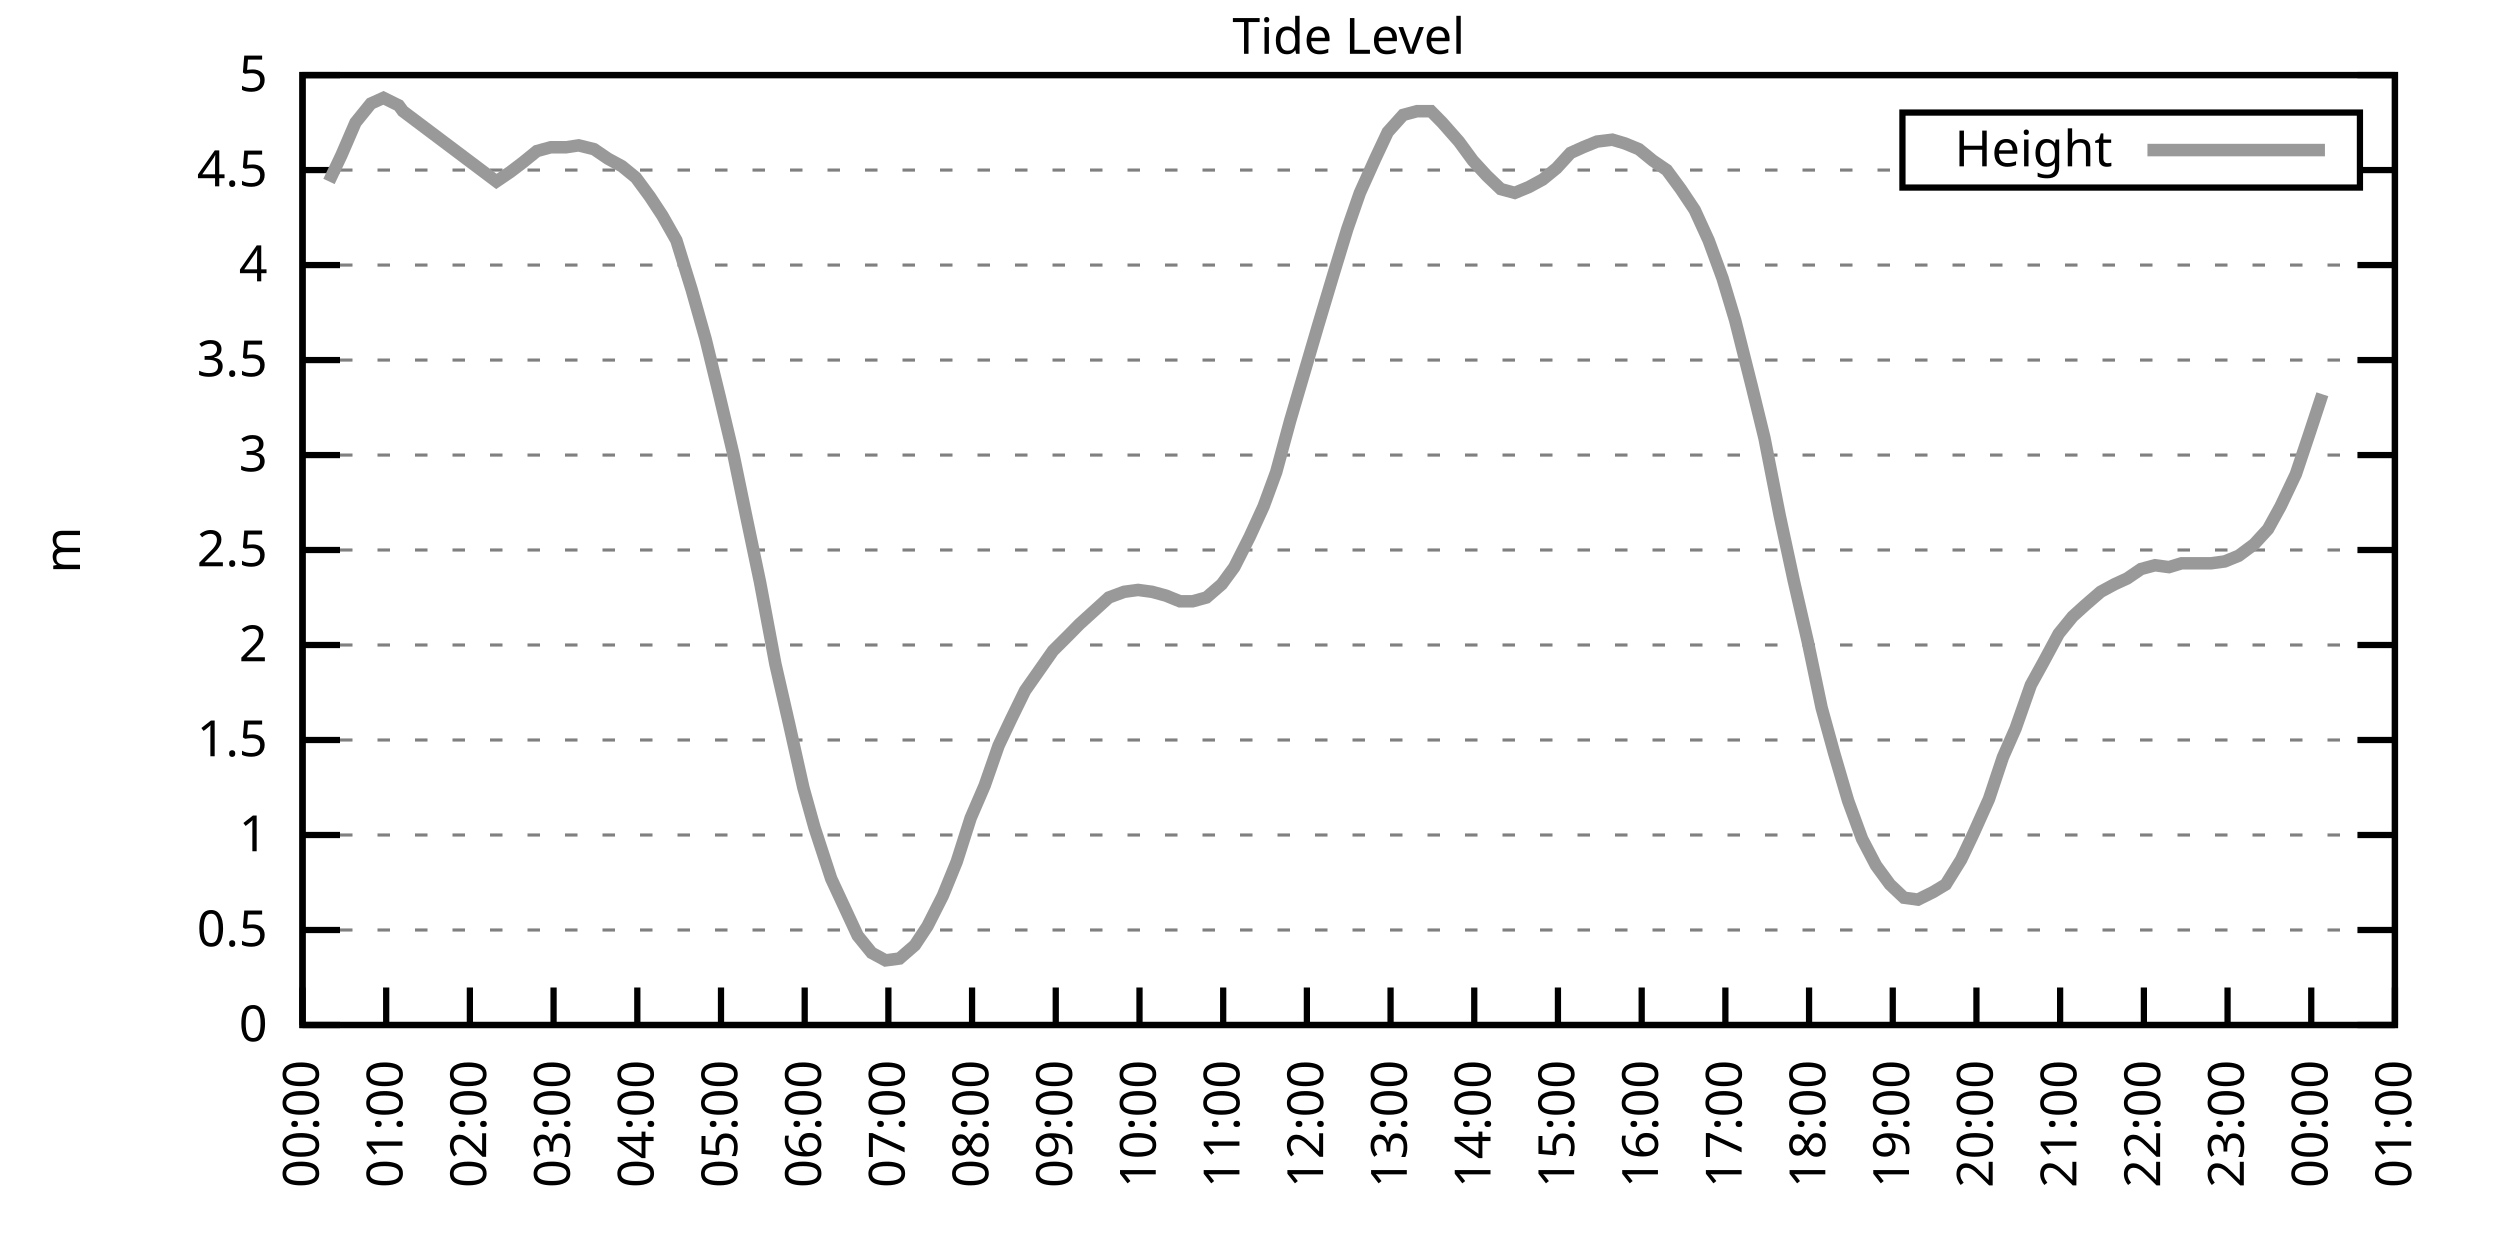
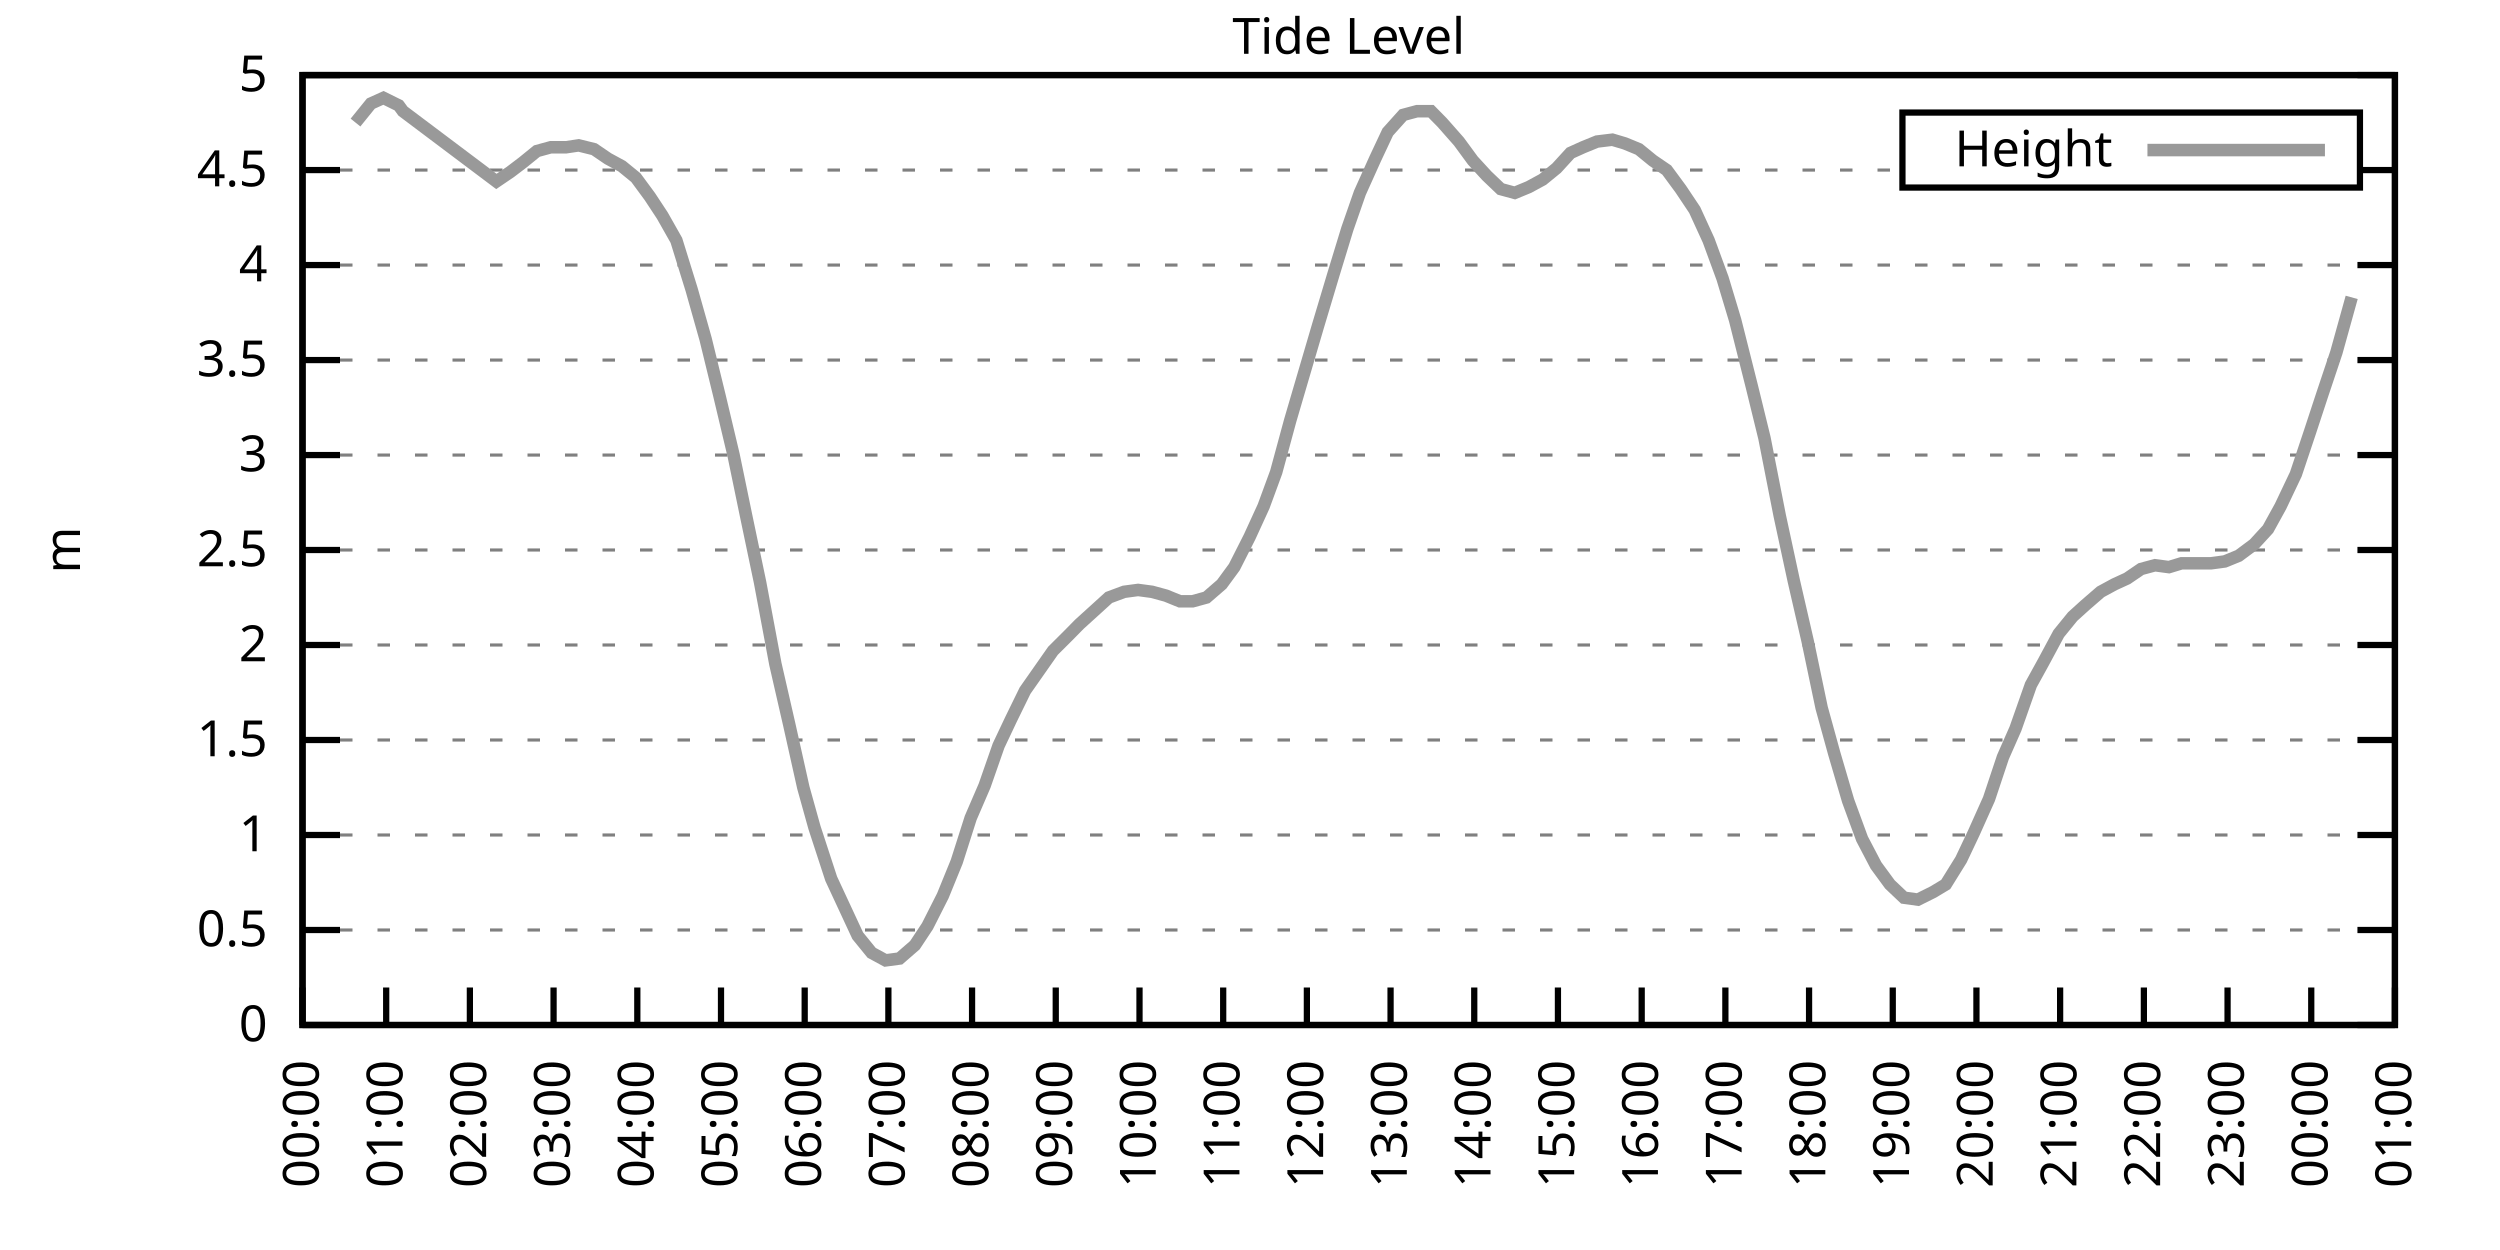
<svg xmlns="http://www.w3.org/2000/svg" xmlns:xlink="http://www.w3.org/1999/xlink" width="400" height="200" viewBox="0 0 400 200">
  <g id="gnuplot_canvas">
    <rect x="0" y="0" width="400" height="200" fill="none" />
    <defs>
      <circle id="gpDot" r="0.5" stroke-width="0.5" stroke="currentColor" />
      <path id="gpPt0" stroke-width="0.333" stroke="currentColor" d="M-1,0 h2 M0,-1 v2" />
      <path id="gpPt1" stroke-width="0.333" stroke="currentColor" d="M-1,-1 L1,1 M1,-1 L-1,1" />
      <path id="gpPt2" stroke-width="0.333" stroke="currentColor" d="M-1,0 L1,0 M0,-1 L0,1 M-1,-1 L1,1 M-1,1 L1,-1" />
      <rect id="gpPt3" stroke-width="0.333" stroke="currentColor" x="-1" y="-1" width="2" height="2" />
      <rect id="gpPt4" stroke-width="0.333" stroke="currentColor" fill="currentColor" x="-1" y="-1" width="2" height="2" />
      <circle id="gpPt5" stroke-width="0.333" stroke="currentColor" cx="0" cy="0" r="1" />
      <use xlink:href="#gpPt5" id="gpPt6" fill="currentColor" stroke="none" />
      <path id="gpPt7" stroke-width="0.333" stroke="currentColor" d="M0,-1.33 L-1.33,0.67 L1.33,0.67 z" />
      <use xlink:href="#gpPt7" id="gpPt8" fill="currentColor" stroke="none" />
      <use xlink:href="#gpPt7" id="gpPt9" stroke="currentColor" transform="rotate(180)" />
      <use xlink:href="#gpPt9" id="gpPt10" fill="currentColor" stroke="none" />
      <use xlink:href="#gpPt3" id="gpPt11" stroke="currentColor" transform="rotate(45)" />
      <use xlink:href="#gpPt11" id="gpPt12" fill="currentColor" stroke="none" />
      <path id="gpPt13" stroke-width="0.333" stroke="currentColor" d="M0,1.330 L1.265,0.411 L0.782,-1.067 L-0.782,-1.076 L-1.265,0.411 z" />
      <use xlink:href="#gpPt13" id="gpPt14" fill="currentColor" stroke="none" />
      <filter id="textbox" filterUnits="objectBoundingBox" x="0" y="0" height="1" width="1">
        <feFlood flood-color="white" flood-opacity="1" result="bgnd" />
        <feComposite in="SourceGraphic" in2="bgnd" operator="atop" />
      </filter>
      <filter id="greybox" filterUnits="objectBoundingBox" x="0" y="0" height="1" width="1">
        <feFlood flood-color="lightgrey" flood-opacity="1" result="grey" />
        <feComposite in="SourceGraphic" in2="grey" operator="atop" />
      </filter>
    </defs>
    <g fill="none" color="white" stroke="currentColor" stroke-width="1.00" stroke-linecap="butt" stroke-linejoin="miter">
</g>
    <g fill="none" color="black" stroke="currentColor" stroke-width="1.00" stroke-linecap="butt" stroke-linejoin="miter">
      <g stroke="none" shape-rendering="crispEdges">
        <polygon fill="rgb(255, 255, 255)" points="48.40,164.00 383.18,164.00 383.18,12.02 48.40,12.02 " />
      </g>
    </g>
    <g fill="none" color="black" stroke="currentColor" stroke-width="1.00" stroke-linecap="butt" stroke-linejoin="miter">
</g>
    <g fill="none" color="black" stroke="black" stroke-width="0.50" stroke-linecap="butt" stroke-linejoin="miter">
</g>
    <g fill="none" color="gray" stroke="currentColor" stroke-width="0.50" stroke-linecap="butt" stroke-linejoin="miter">
      <path stroke="gray" stroke-dasharray="2,4" class="gridline" d="M48.40,164.00 L383.19,164.00  " />
    </g>
    <g fill="none" color="gray" stroke="gray" stroke-width="1.00" stroke-linecap="butt" stroke-linejoin="miter">
</g>
    <g fill="none" color="black" stroke="currentColor" stroke-width="1.00" stroke-linecap="butt" stroke-linejoin="miter">
      <path stroke="black" d="M48.40,164.00 L54.40,164.00 M383.19,164.00 L377.19,164.00  " />
      <g transform="translate(42.80,166.60)" stroke="none" fill="black" font-family="Sans" font-size="8.00" text-anchor="end">
        <text>
          <tspan font-family="Sans"> 0</tspan>
        </text>
      </g>
    </g>
    <g fill="none" color="black" stroke="currentColor" stroke-width="1.00" stroke-linecap="butt" stroke-linejoin="miter">
</g>
    <g fill="none" color="black" stroke="black" stroke-width="0.50" stroke-linecap="butt" stroke-linejoin="miter">
</g>
    <g fill="none" color="gray" stroke="currentColor" stroke-width="0.50" stroke-linecap="butt" stroke-linejoin="miter">
      <path stroke="gray" stroke-dasharray="2,4" class="gridline" d="M48.40,148.80 L383.19,148.80  " />
    </g>
    <g fill="none" color="gray" stroke="gray" stroke-width="1.00" stroke-linecap="butt" stroke-linejoin="miter">
</g>
    <g fill="none" color="black" stroke="currentColor" stroke-width="1.00" stroke-linecap="butt" stroke-linejoin="miter">
      <path stroke="black" d="M48.40,148.80 L54.40,148.80 M383.19,148.80 L377.19,148.80  " />
      <g transform="translate(42.80,151.40)" stroke="none" fill="black" font-family="Sans" font-size="8.00" text-anchor="end">
        <text>
          <tspan font-family="Sans"> 0.5</tspan>
        </text>
      </g>
    </g>
    <g fill="none" color="black" stroke="currentColor" stroke-width="1.00" stroke-linecap="butt" stroke-linejoin="miter">
</g>
    <g fill="none" color="black" stroke="black" stroke-width="0.50" stroke-linecap="butt" stroke-linejoin="miter">
</g>
    <g fill="none" color="gray" stroke="currentColor" stroke-width="0.50" stroke-linecap="butt" stroke-linejoin="miter">
      <path stroke="gray" stroke-dasharray="2,4" class="gridline" d="M48.40,133.60 L383.19,133.60  " />
    </g>
    <g fill="none" color="gray" stroke="gray" stroke-width="1.00" stroke-linecap="butt" stroke-linejoin="miter">
</g>
    <g fill="none" color="black" stroke="currentColor" stroke-width="1.00" stroke-linecap="butt" stroke-linejoin="miter">
      <path stroke="black" d="M48.40,133.60 L54.40,133.60 M383.19,133.60 L377.19,133.60  " />
      <g transform="translate(42.80,136.20)" stroke="none" fill="black" font-family="Sans" font-size="8.00" text-anchor="end">
        <text>
          <tspan font-family="Sans"> 1</tspan>
        </text>
      </g>
    </g>
    <g fill="none" color="black" stroke="currentColor" stroke-width="1.00" stroke-linecap="butt" stroke-linejoin="miter">
</g>
    <g fill="none" color="black" stroke="black" stroke-width="0.50" stroke-linecap="butt" stroke-linejoin="miter">
</g>
    <g fill="none" color="gray" stroke="currentColor" stroke-width="0.50" stroke-linecap="butt" stroke-linejoin="miter">
      <path stroke="gray" stroke-dasharray="2,4" class="gridline" d="M48.40,118.40 L383.19,118.40  " />
    </g>
    <g fill="none" color="gray" stroke="gray" stroke-width="1.00" stroke-linecap="butt" stroke-linejoin="miter">
</g>
    <g fill="none" color="black" stroke="currentColor" stroke-width="1.00" stroke-linecap="butt" stroke-linejoin="miter">
      <path stroke="black" d="M48.40,118.40 L54.40,118.40 M383.19,118.40 L377.19,118.40  " />
      <g transform="translate(42.80,121.00)" stroke="none" fill="black" font-family="Sans" font-size="8.00" text-anchor="end">
        <text>
          <tspan font-family="Sans"> 1.5</tspan>
        </text>
      </g>
    </g>
    <g fill="none" color="black" stroke="currentColor" stroke-width="1.00" stroke-linecap="butt" stroke-linejoin="miter">
</g>
    <g fill="none" color="black" stroke="black" stroke-width="0.50" stroke-linecap="butt" stroke-linejoin="miter">
</g>
    <g fill="none" color="gray" stroke="currentColor" stroke-width="0.50" stroke-linecap="butt" stroke-linejoin="miter">
      <path stroke="gray" stroke-dasharray="2,4" class="gridline" d="M48.40,103.20 L383.19,103.20  " />
    </g>
    <g fill="none" color="gray" stroke="gray" stroke-width="1.00" stroke-linecap="butt" stroke-linejoin="miter">
</g>
    <g fill="none" color="black" stroke="currentColor" stroke-width="1.00" stroke-linecap="butt" stroke-linejoin="miter">
      <path stroke="black" d="M48.40,103.20 L54.40,103.20 M383.19,103.20 L377.19,103.20  " />
      <g transform="translate(42.80,105.80)" stroke="none" fill="black" font-family="Sans" font-size="8.00" text-anchor="end">
        <text>
          <tspan font-family="Sans"> 2</tspan>
        </text>
      </g>
    </g>
    <g fill="none" color="black" stroke="currentColor" stroke-width="1.00" stroke-linecap="butt" stroke-linejoin="miter">
</g>
    <g fill="none" color="black" stroke="black" stroke-width="0.50" stroke-linecap="butt" stroke-linejoin="miter">
</g>
    <g fill="none" color="gray" stroke="currentColor" stroke-width="0.50" stroke-linecap="butt" stroke-linejoin="miter">
      <path stroke="gray" stroke-dasharray="2,4" class="gridline" d="M48.40,88.00 L383.19,88.00  " />
    </g>
    <g fill="none" color="gray" stroke="gray" stroke-width="1.00" stroke-linecap="butt" stroke-linejoin="miter">
</g>
    <g fill="none" color="black" stroke="currentColor" stroke-width="1.00" stroke-linecap="butt" stroke-linejoin="miter">
      <path stroke="black" d="M48.40,88.00 L54.40,88.00 M383.19,88.00 L377.19,88.00  " />
      <g transform="translate(42.80,90.60)" stroke="none" fill="black" font-family="Sans" font-size="8.00" text-anchor="end">
        <text>
          <tspan font-family="Sans"> 2.5</tspan>
        </text>
      </g>
    </g>
    <g fill="none" color="black" stroke="currentColor" stroke-width="1.00" stroke-linecap="butt" stroke-linejoin="miter">
</g>
    <g fill="none" color="black" stroke="black" stroke-width="0.50" stroke-linecap="butt" stroke-linejoin="miter">
</g>
    <g fill="none" color="gray" stroke="currentColor" stroke-width="0.50" stroke-linecap="butt" stroke-linejoin="miter">
      <path stroke="gray" stroke-dasharray="2,4" class="gridline" d="M48.40,72.81 L383.19,72.81  " />
    </g>
    <g fill="none" color="gray" stroke="gray" stroke-width="1.00" stroke-linecap="butt" stroke-linejoin="miter">
</g>
    <g fill="none" color="black" stroke="currentColor" stroke-width="1.00" stroke-linecap="butt" stroke-linejoin="miter">
      <path stroke="black" d="M48.40,72.81 L54.40,72.81 M383.19,72.81 L377.19,72.81  " />
      <g transform="translate(42.80,75.41)" stroke="none" fill="black" font-family="Sans" font-size="8.00" text-anchor="end">
        <text>
          <tspan font-family="Sans"> 3</tspan>
        </text>
      </g>
    </g>
    <g fill="none" color="black" stroke="currentColor" stroke-width="1.00" stroke-linecap="butt" stroke-linejoin="miter">
</g>
    <g fill="none" color="black" stroke="black" stroke-width="0.50" stroke-linecap="butt" stroke-linejoin="miter">
</g>
    <g fill="none" color="gray" stroke="currentColor" stroke-width="0.50" stroke-linecap="butt" stroke-linejoin="miter">
      <path stroke="gray" stroke-dasharray="2,4" class="gridline" d="M48.40,57.61 L383.19,57.61  " />
    </g>
    <g fill="none" color="gray" stroke="gray" stroke-width="1.00" stroke-linecap="butt" stroke-linejoin="miter">
</g>
    <g fill="none" color="black" stroke="currentColor" stroke-width="1.00" stroke-linecap="butt" stroke-linejoin="miter">
      <path stroke="black" d="M48.40,57.61 L54.40,57.61 M383.19,57.61 L377.19,57.61  " />
      <g transform="translate(42.80,60.21)" stroke="none" fill="black" font-family="Sans" font-size="8.00" text-anchor="end">
        <text>
          <tspan font-family="Sans"> 3.5</tspan>
        </text>
      </g>
    </g>
    <g fill="none" color="black" stroke="currentColor" stroke-width="1.00" stroke-linecap="butt" stroke-linejoin="miter">
</g>
    <g fill="none" color="black" stroke="black" stroke-width="0.50" stroke-linecap="butt" stroke-linejoin="miter">
</g>
    <g fill="none" color="gray" stroke="currentColor" stroke-width="0.50" stroke-linecap="butt" stroke-linejoin="miter">
      <path stroke="gray" stroke-dasharray="2,4" class="gridline" d="M48.40,42.41 L383.19,42.41  " />
    </g>
    <g fill="none" color="gray" stroke="gray" stroke-width="1.00" stroke-linecap="butt" stroke-linejoin="miter">
</g>
    <g fill="none" color="black" stroke="currentColor" stroke-width="1.00" stroke-linecap="butt" stroke-linejoin="miter">
      <path stroke="black" d="M48.40,42.41 L54.40,42.41 M383.19,42.41 L377.19,42.41  " />
      <g transform="translate(42.80,45.01)" stroke="none" fill="black" font-family="Sans" font-size="8.00" text-anchor="end">
        <text>
          <tspan font-family="Sans"> 4</tspan>
        </text>
      </g>
    </g>
    <g fill="none" color="black" stroke="currentColor" stroke-width="1.00" stroke-linecap="butt" stroke-linejoin="miter">
</g>
    <g fill="none" color="black" stroke="black" stroke-width="0.50" stroke-linecap="butt" stroke-linejoin="miter">
</g>
    <g fill="none" color="gray" stroke="currentColor" stroke-width="0.50" stroke-linecap="butt" stroke-linejoin="miter">
      <path stroke="gray" stroke-dasharray="2,4" class="gridline" d="M48.40,27.21 L304.39,27.21 M377.59,27.21 L383.19,27.21  " />
    </g>
    <g fill="none" color="gray" stroke="gray" stroke-width="1.00" stroke-linecap="butt" stroke-linejoin="miter">
</g>
    <g fill="none" color="black" stroke="currentColor" stroke-width="1.00" stroke-linecap="butt" stroke-linejoin="miter">
      <path stroke="black" d="M48.40,27.21 L54.40,27.21 M383.19,27.21 L377.19,27.21  " />
      <g transform="translate(42.80,29.81)" stroke="none" fill="black" font-family="Sans" font-size="8.00" text-anchor="end">
        <text>
          <tspan font-family="Sans"> 4.5</tspan>
        </text>
      </g>
    </g>
    <g fill="none" color="black" stroke="currentColor" stroke-width="1.00" stroke-linecap="butt" stroke-linejoin="miter">
</g>
    <g fill="none" color="black" stroke="black" stroke-width="0.50" stroke-linecap="butt" stroke-linejoin="miter">
</g>
    <g fill="none" color="gray" stroke="currentColor" stroke-width="0.50" stroke-linecap="butt" stroke-linejoin="miter">
      <path stroke="gray" stroke-dasharray="2,4" class="gridline" d="M48.40,12.01 L383.19,12.01  " />
    </g>
    <g fill="none" color="gray" stroke="gray" stroke-width="1.00" stroke-linecap="butt" stroke-linejoin="miter">
</g>
    <g fill="none" color="black" stroke="currentColor" stroke-width="1.00" stroke-linecap="butt" stroke-linejoin="miter">
      <path stroke="black" d="M48.40,12.01 L54.40,12.01 M383.19,12.01 L377.19,12.01  " />
      <g transform="translate(42.80,14.61)" stroke="none" fill="black" font-family="Sans" font-size="8.00" text-anchor="end">
        <text>
          <tspan font-family="Sans"> 5</tspan>
        </text>
      </g>
    </g>
    <g fill="none" color="black" stroke="currentColor" stroke-width="1.00" stroke-linecap="butt" stroke-linejoin="miter">
      <path stroke="black" d="M48.40,164.00 L48.40,158.00  " />
      <g transform="translate(51.00,169.60) rotate(270.00)" stroke="none" fill="black" font-family="Sans" font-size="8.00" text-anchor="end">
        <text>
          <tspan font-family="Sans">00:00</tspan>
        </text>
      </g>
    </g>
    <g fill="none" color="black" stroke="currentColor" stroke-width="1.00" stroke-linecap="butt" stroke-linejoin="miter">
      <path stroke="black" d="M61.79,164.00 L61.79,158.00  " />
      <g transform="translate(64.39,169.60) rotate(270.00)" stroke="none" fill="black" font-family="Sans" font-size="8.00" text-anchor="end">
        <text>
          <tspan font-family="Sans">01:00</tspan>
        </text>
      </g>
    </g>
    <g fill="none" color="black" stroke="currentColor" stroke-width="1.00" stroke-linecap="butt" stroke-linejoin="miter">
      <path stroke="black" d="M75.18,164.00 L75.18,158.00  " />
      <g transform="translate(77.78,169.60) rotate(270.00)" stroke="none" fill="black" font-family="Sans" font-size="8.00" text-anchor="end">
        <text>
          <tspan font-family="Sans">02:00</tspan>
        </text>
      </g>
    </g>
    <g fill="none" color="black" stroke="currentColor" stroke-width="1.00" stroke-linecap="butt" stroke-linejoin="miter">
      <path stroke="black" d="M88.57,164.00 L88.57,158.00  " />
      <g transform="translate(91.17,169.60) rotate(270.00)" stroke="none" fill="black" font-family="Sans" font-size="8.00" text-anchor="end">
        <text>
          <tspan font-family="Sans">03:00</tspan>
        </text>
      </g>
    </g>
    <g fill="none" color="black" stroke="currentColor" stroke-width="1.00" stroke-linecap="butt" stroke-linejoin="miter">
      <path stroke="black" d="M101.97,164.00 L101.97,158.00  " />
      <g transform="translate(104.57,169.60) rotate(270.00)" stroke="none" fill="black" font-family="Sans" font-size="8.00" text-anchor="end">
        <text>
          <tspan font-family="Sans">04:00</tspan>
        </text>
      </g>
    </g>
    <g fill="none" color="black" stroke="currentColor" stroke-width="1.00" stroke-linecap="butt" stroke-linejoin="miter">
      <path stroke="black" d="M115.36,164.00 L115.36,158.00  " />
      <g transform="translate(117.96,169.60) rotate(270.00)" stroke="none" fill="black" font-family="Sans" font-size="8.00" text-anchor="end">
        <text>
          <tspan font-family="Sans">05:00</tspan>
        </text>
      </g>
    </g>
    <g fill="none" color="black" stroke="currentColor" stroke-width="1.00" stroke-linecap="butt" stroke-linejoin="miter">
      <path stroke="black" d="M128.75,164.00 L128.75,158.00  " />
      <g transform="translate(131.35,169.60) rotate(270.00)" stroke="none" fill="black" font-family="Sans" font-size="8.00" text-anchor="end">
        <text>
          <tspan font-family="Sans">06:00</tspan>
        </text>
      </g>
    </g>
    <g fill="none" color="black" stroke="currentColor" stroke-width="1.00" stroke-linecap="butt" stroke-linejoin="miter">
      <path stroke="black" d="M142.14,164.00 L142.14,158.00  " />
      <g transform="translate(144.74,169.60) rotate(270.00)" stroke="none" fill="black" font-family="Sans" font-size="8.00" text-anchor="end">
        <text>
          <tspan font-family="Sans">07:00</tspan>
        </text>
      </g>
    </g>
    <g fill="none" color="black" stroke="currentColor" stroke-width="1.00" stroke-linecap="butt" stroke-linejoin="miter">
      <path stroke="black" d="M155.53,164.00 L155.53,158.00  " />
      <g transform="translate(158.13,169.60) rotate(270.00)" stroke="none" fill="black" font-family="Sans" font-size="8.00" text-anchor="end">
        <text>
          <tspan font-family="Sans">08:00</tspan>
        </text>
      </g>
    </g>
    <g fill="none" color="black" stroke="currentColor" stroke-width="1.00" stroke-linecap="butt" stroke-linejoin="miter">
      <path stroke="black" d="M168.92,164.00 L168.92,158.00  " />
      <g transform="translate(171.52,169.60) rotate(270.00)" stroke="none" fill="black" font-family="Sans" font-size="8.00" text-anchor="end">
        <text>
          <tspan font-family="Sans">09:00</tspan>
        </text>
      </g>
    </g>
    <g fill="none" color="black" stroke="currentColor" stroke-width="1.00" stroke-linecap="butt" stroke-linejoin="miter">
      <path stroke="black" d="M182.32,164.00 L182.32,158.00  " />
      <g transform="translate(184.92,169.60) rotate(270.00)" stroke="none" fill="black" font-family="Sans" font-size="8.00" text-anchor="end">
        <text>
          <tspan font-family="Sans">10:00</tspan>
        </text>
      </g>
    </g>
    <g fill="none" color="black" stroke="currentColor" stroke-width="1.00" stroke-linecap="butt" stroke-linejoin="miter">
      <path stroke="black" d="M195.71,164.00 L195.71,158.00  " />
      <g transform="translate(198.31,169.60) rotate(270.00)" stroke="none" fill="black" font-family="Sans" font-size="8.00" text-anchor="end">
        <text>
          <tspan font-family="Sans">11:00</tspan>
        </text>
      </g>
    </g>
    <g fill="none" color="black" stroke="currentColor" stroke-width="1.00" stroke-linecap="butt" stroke-linejoin="miter">
      <path stroke="black" d="M209.10,164.00 L209.10,158.00  " />
      <g transform="translate(211.70,169.60) rotate(270.00)" stroke="none" fill="black" font-family="Sans" font-size="8.00" text-anchor="end">
        <text>
          <tspan font-family="Sans">12:00</tspan>
        </text>
      </g>
    </g>
    <g fill="none" color="black" stroke="currentColor" stroke-width="1.00" stroke-linecap="butt" stroke-linejoin="miter">
      <path stroke="black" d="M222.49,164.00 L222.49,158.00  " />
      <g transform="translate(225.09,169.60) rotate(270.00)" stroke="none" fill="black" font-family="Sans" font-size="8.00" text-anchor="end">
        <text>
          <tspan font-family="Sans">13:00</tspan>
        </text>
      </g>
    </g>
    <g fill="none" color="black" stroke="currentColor" stroke-width="1.00" stroke-linecap="butt" stroke-linejoin="miter">
      <path stroke="black" d="M235.88,164.00 L235.88,158.00  " />
      <g transform="translate(238.48,169.60) rotate(270.00)" stroke="none" fill="black" font-family="Sans" font-size="8.00" text-anchor="end">
        <text>
          <tspan font-family="Sans">14:00</tspan>
        </text>
      </g>
    </g>
    <g fill="none" color="black" stroke="currentColor" stroke-width="1.00" stroke-linecap="butt" stroke-linejoin="miter">
      <path stroke="black" d="M249.27,164.00 L249.27,158.00  " />
      <g transform="translate(251.87,169.60) rotate(270.00)" stroke="none" fill="black" font-family="Sans" font-size="8.00" text-anchor="end">
        <text>
          <tspan font-family="Sans">15:00</tspan>
        </text>
      </g>
    </g>
    <g fill="none" color="black" stroke="currentColor" stroke-width="1.00" stroke-linecap="butt" stroke-linejoin="miter">
      <path stroke="black" d="M262.67,164.00 L262.67,158.00  " />
      <g transform="translate(265.27,169.60) rotate(270.00)" stroke="none" fill="black" font-family="Sans" font-size="8.00" text-anchor="end">
        <text>
          <tspan font-family="Sans">16:00</tspan>
        </text>
      </g>
    </g>
    <g fill="none" color="black" stroke="currentColor" stroke-width="1.00" stroke-linecap="butt" stroke-linejoin="miter">
      <path stroke="black" d="M276.06,164.00 L276.06,158.00  " />
      <g transform="translate(278.66,169.60) rotate(270.00)" stroke="none" fill="black" font-family="Sans" font-size="8.00" text-anchor="end">
        <text>
          <tspan font-family="Sans">17:00</tspan>
        </text>
      </g>
    </g>
    <g fill="none" color="black" stroke="currentColor" stroke-width="1.00" stroke-linecap="butt" stroke-linejoin="miter">
      <path stroke="black" d="M289.45,164.00 L289.45,158.00  " />
      <g transform="translate(292.05,169.60) rotate(270.00)" stroke="none" fill="black" font-family="Sans" font-size="8.00" text-anchor="end">
        <text>
          <tspan font-family="Sans">18:00</tspan>
        </text>
      </g>
    </g>
    <g fill="none" color="black" stroke="currentColor" stroke-width="1.00" stroke-linecap="butt" stroke-linejoin="miter">
      <path stroke="black" d="M302.84,164.00 L302.84,158.00  " />
      <g transform="translate(305.44,169.60) rotate(270.00)" stroke="none" fill="black" font-family="Sans" font-size="8.00" text-anchor="end">
        <text>
          <tspan font-family="Sans">19:00</tspan>
        </text>
      </g>
    </g>
    <g fill="none" color="black" stroke="currentColor" stroke-width="1.00" stroke-linecap="butt" stroke-linejoin="miter">
      <path stroke="black" d="M316.23,164.00 L316.23,158.00  " />
      <g transform="translate(318.83,169.60) rotate(270.00)" stroke="none" fill="black" font-family="Sans" font-size="8.00" text-anchor="end">
        <text>
          <tspan font-family="Sans">20:00</tspan>
        </text>
      </g>
    </g>
    <g fill="none" color="black" stroke="currentColor" stroke-width="1.00" stroke-linecap="butt" stroke-linejoin="miter">
      <path stroke="black" d="M329.62,164.00 L329.62,158.00  " />
      <g transform="translate(332.22,169.60) rotate(270.00)" stroke="none" fill="black" font-family="Sans" font-size="8.00" text-anchor="end">
        <text>
          <tspan font-family="Sans">21:00</tspan>
        </text>
      </g>
    </g>
    <g fill="none" color="black" stroke="currentColor" stroke-width="1.00" stroke-linecap="butt" stroke-linejoin="miter">
      <path stroke="black" d="M343.02,164.00 L343.02,158.00  " />
      <g transform="translate(345.62,169.60) rotate(270.00)" stroke="none" fill="black" font-family="Sans" font-size="8.00" text-anchor="end">
        <text>
          <tspan font-family="Sans">22:00</tspan>
        </text>
      </g>
    </g>
    <g fill="none" color="black" stroke="currentColor" stroke-width="1.00" stroke-linecap="butt" stroke-linejoin="miter">
      <path stroke="black" d="M356.41,164.00 L356.41,158.00  " />
      <g transform="translate(359.01,169.60) rotate(270.00)" stroke="none" fill="black" font-family="Sans" font-size="8.00" text-anchor="end">
        <text>
          <tspan font-family="Sans">23:00</tspan>
        </text>
      </g>
    </g>
    <g fill="none" color="black" stroke="currentColor" stroke-width="1.00" stroke-linecap="butt" stroke-linejoin="miter">
      <path stroke="black" d="M369.80,164.00 L369.80,158.00  " />
      <g transform="translate(372.40,169.60) rotate(270.00)" stroke="none" fill="black" font-family="Sans" font-size="8.00" text-anchor="end">
        <text>
          <tspan font-family="Sans">00:00</tspan>
        </text>
      </g>
    </g>
    <g fill="none" color="black" stroke="currentColor" stroke-width="1.00" stroke-linecap="butt" stroke-linejoin="miter">
      <path stroke="black" d="M383.19,164.00 L383.19,158.00  " />
      <g transform="translate(385.79,169.60) rotate(270.00)" stroke="none" fill="black" font-family="Sans" font-size="8.00" text-anchor="end">
        <text>
          <tspan font-family="Sans">01:00</tspan>
        </text>
      </g>
    </g>
    <g fill="none" color="black" stroke="currentColor" stroke-width="1.00" stroke-linecap="butt" stroke-linejoin="miter">
</g>
    <g fill="none" color="black" stroke="currentColor" stroke-width="1.00" stroke-linecap="butt" stroke-linejoin="miter">
      <path stroke="black" d="M48.40,12.01 L48.40,164.00 L383.19,164.00 L383.19,12.01 L48.40,12.01 Z  " />
    </g>
    <g fill="none" color="black" stroke="currentColor" stroke-width="1.00" stroke-linecap="butt" stroke-linejoin="miter">
</g>
    <g fill="none" color="black" stroke="currentColor" stroke-width="1.00" stroke-linecap="butt" stroke-linejoin="miter">
      <path stroke="black" d="M304.39,30.01 L304.39,18.01 L377.59,18.01 L377.59,30.01 L304.39,30.01 Z  " />
    </g>
    <g id="Tide_level_plot_1">
      <g fill="none" color="white" stroke="black" stroke-width="2.00" stroke-linecap="butt" stroke-linejoin="miter">
</g>
      <g fill="none" color="black" stroke="currentColor" stroke-width="2.00" stroke-linecap="butt" stroke-linejoin="miter">
        <g transform="translate(337.99,26.61)" stroke="none" fill="black" font-family="Sans" font-size="8.00" text-anchor="end">
          <text>
            <tspan font-family="Sans">Height</tspan>
          </text>
        </g>
      </g>
      <g fill="none" color="black" stroke="currentColor" stroke-width="2.00" stroke-linecap="butt" stroke-linejoin="miter">
-         <path stroke="rgb(153, 153, 153)" d="M343.59,24.01 L371.99,24.01 M52.64,29.03 L54.65,24.78 L56.88,19.61 L59.34,16.57 L61.35,15.66 L63.80,16.87   L64.47,17.79 L79.42,29.03 L81.66,27.51 L83.66,25.99 L85.90,24.17 L88.13,23.56 L90.58,23.56 L92.59,23.26   L95.05,23.87 L97.28,25.39 L99.51,26.60 L101.74,28.42 L103.98,31.46 L105.98,34.50 L108.22,38.46 L110.67,46.36   L112.90,54.26 L115.13,63.38 L117.37,72.81 L119.38,82.53 L121.61,93.17 L124.06,106.24 L126.29,115.97 L128.53,126.00   L130.31,132.39 L132.99,140.59 L137.23,149.71 L139.46,152.45 L141.69,153.66 L143.93,153.36 L146.38,151.23 L148.39,148.19   L150.85,143.33 L153.08,137.86 L155.31,130.87 L157.54,125.70 L159.77,119.31 L161.78,115.06 L164.01,110.50 L168.48,104.12   L170.93,101.68 L172.72,99.86 L175.40,97.43 L177.41,95.60 L179.86,94.69 L182.09,94.39 L184.32,94.69 L186.56,95.30   L188.79,96.21 L190.80,96.21 L193.03,95.60 L195.48,93.48 L197.49,90.74 L199.95,85.88 L202.18,81.01 L204.19,75.54   L206.42,67.33 L208.65,59.73 L210.88,52.14 L213.34,43.93 L215.57,36.63 L217.58,30.86 L220.04,25.39 L222.04,21.13   L224.50,18.39 L226.73,17.79 L228.96,17.79 L230.75,19.61 L233.43,22.65 L235.66,25.69 L237.89,28.12 L240.12,30.25   L242.36,30.86 L244.59,29.94 L246.82,28.73 L249.05,26.91 L251.28,24.47 L253.29,23.56 L255.52,22.65 L257.98,22.35   L259.99,22.95 L262.22,23.87 L264.45,25.69 L266.68,27.21 L268.92,30.25 L271.15,33.59 L273.38,38.46 L275.61,44.54   L277.62,51.22 L280.30,61.86 L282.31,70.07 L284.76,82.53 L286.99,92.87 L289.23,102.60 L291.46,113.24 L293.47,120.53   L295.70,128.13 L297.93,134.21 L300.16,138.47 L302.39,141.51 L304.63,143.63 L306.86,143.94 L309.31,142.72 L311.32,141.51   L313.78,137.55 L315.79,133.30 L318.24,127.83 L320.47,121.14 L322.48,116.58 L324.94,109.59 L326.95,105.94 L329.40,101.38   L331.63,98.64 L333.64,96.82 L336.10,94.69 L338.33,93.48 L340.34,92.56 L342.57,91.04 L344.80,90.44 L347.03,90.74   L349.04,90.13 L351.72,90.13 L353.73,90.13 L355.96,89.83 L358.19,88.92 L360.65,87.09 L362.88,84.66 L364.89,81.01   L367.34,75.85 L369.58,69.16 L371.58,63.08  " />
+         <path stroke="rgb(153, 153, 153)" d="M343.59,24.01 L371.99,24.01 M56.88,19.61 L59.34,16.57 L61.35,15.66 L63.80,16.87 L64.47,17.79 L79.42,29.03   L81.66,27.51 L83.66,25.99 L85.90,24.17 L88.13,23.56 L90.58,23.56 L92.59,23.26 L95.05,23.87 L97.28,25.39   L99.51,26.60 L101.74,28.42 L103.98,31.46 L105.98,34.50 L108.22,38.46 L110.67,46.36 L112.90,54.26 L115.13,63.38   L117.37,72.81 L119.38,82.53 L121.61,93.17 L124.06,106.24 L126.29,115.97 L128.53,126.00 L130.31,132.39 L132.99,140.59   L137.23,149.71 L139.46,152.45 L141.69,153.66 L143.93,153.36 L146.38,151.23 L148.39,148.19 L150.85,143.33 L153.08,137.86   L155.31,130.87 L157.54,125.70 L159.77,119.31 L161.78,115.06 L164.01,110.50 L168.48,104.12 L170.93,101.68 L172.72,99.86   L175.40,97.43 L177.41,95.60 L179.86,94.69 L182.09,94.39 L184.32,94.69 L186.56,95.30 L188.79,96.21 L190.80,96.21   L193.03,95.60 L195.48,93.48 L197.49,90.74 L199.95,85.88 L202.18,81.01 L204.19,75.54 L206.42,67.33 L208.65,59.73   L210.88,52.14 L213.34,43.93 L215.57,36.63 L217.58,30.86 L220.04,25.39 L222.04,21.13 L224.50,18.39 L226.73,17.79   L228.96,17.79 L230.75,19.61 L233.43,22.65 L235.66,25.69 L237.89,28.12 L240.12,30.25 L242.36,30.86 L244.59,29.94   L246.82,28.73 L249.05,26.91 L251.28,24.47 L253.29,23.56 L255.52,22.65 L257.98,22.35 L259.99,22.95 L262.22,23.87   L264.45,25.69 L266.68,27.21 L268.92,30.25 L271.15,33.59 L273.38,38.46 L275.61,44.54 L277.62,51.22 L280.30,61.86   L282.31,70.07 L284.76,82.53 L286.99,92.87 L289.23,102.60 L291.46,113.24 L293.47,120.53 L295.70,128.13 L297.93,134.21   L300.16,138.47 L302.39,141.51 L304.63,143.63 L306.86,143.94 L309.31,142.72 L311.32,141.51 L313.78,137.55 L315.79,133.30   L318.24,127.83 L320.47,121.14 L322.48,116.58 L324.94,109.59 L326.95,105.94 L329.40,101.38 L331.63,98.64 L333.64,96.82   L336.10,94.69 L338.33,93.48 L340.34,92.56 L342.57,91.04 L344.80,90.44 L347.03,90.74 L349.04,90.13 L351.72,90.13   L353.73,90.13 L355.96,89.83 L358.19,88.92 L360.65,87.09 L362.88,84.66 L364.89,81.01 L367.34,75.85 L369.58,69.16   L371.58,63.08 L373.82,56.39 L376.27,47.58  " />
      </g>
    </g>
    <g fill="none" color="black" stroke="currentColor" stroke-width="2.00" stroke-linecap="butt" stroke-linejoin="miter">
</g>
    <g fill="none" color="black" stroke="black" stroke-width="1.00" stroke-linecap="butt" stroke-linejoin="miter">
</g>
    <g fill="none" color="black" stroke="currentColor" stroke-width="1.00" stroke-linecap="butt" stroke-linejoin="miter">
      <path stroke="black" d="M48.40,12.01 L48.40,164.00 L383.19,164.00 L383.19,12.01 L48.40,12.01 Z  " />
      <g transform="translate(12.80,88.01) rotate(270.00)" stroke="none" fill="black" font-family="Sans" font-size="8.00" text-anchor="middle">
        <text>
          <tspan font-family="Sans">m</tspan>
        </text>
      </g>
    </g>
    <g fill="none" color="black" stroke="currentColor" stroke-width="1.00" stroke-linecap="butt" stroke-linejoin="miter">
</g>
    <g fill="none" color="black" stroke="currentColor" stroke-width="1.00" stroke-linecap="butt" stroke-linejoin="miter">
      <g transform="translate(215.79,8.61)" stroke="none" fill="black" font-family="Sans" font-size="8.00" text-anchor="middle">
        <text>
          <tspan font-family="Sans">Tide Level</tspan>
        </text>
      </g>
    </g>
    <g fill="none" color="black" stroke="currentColor" stroke-width="1.00" stroke-linecap="butt" stroke-linejoin="miter">
</g>
  </g>
</svg>
